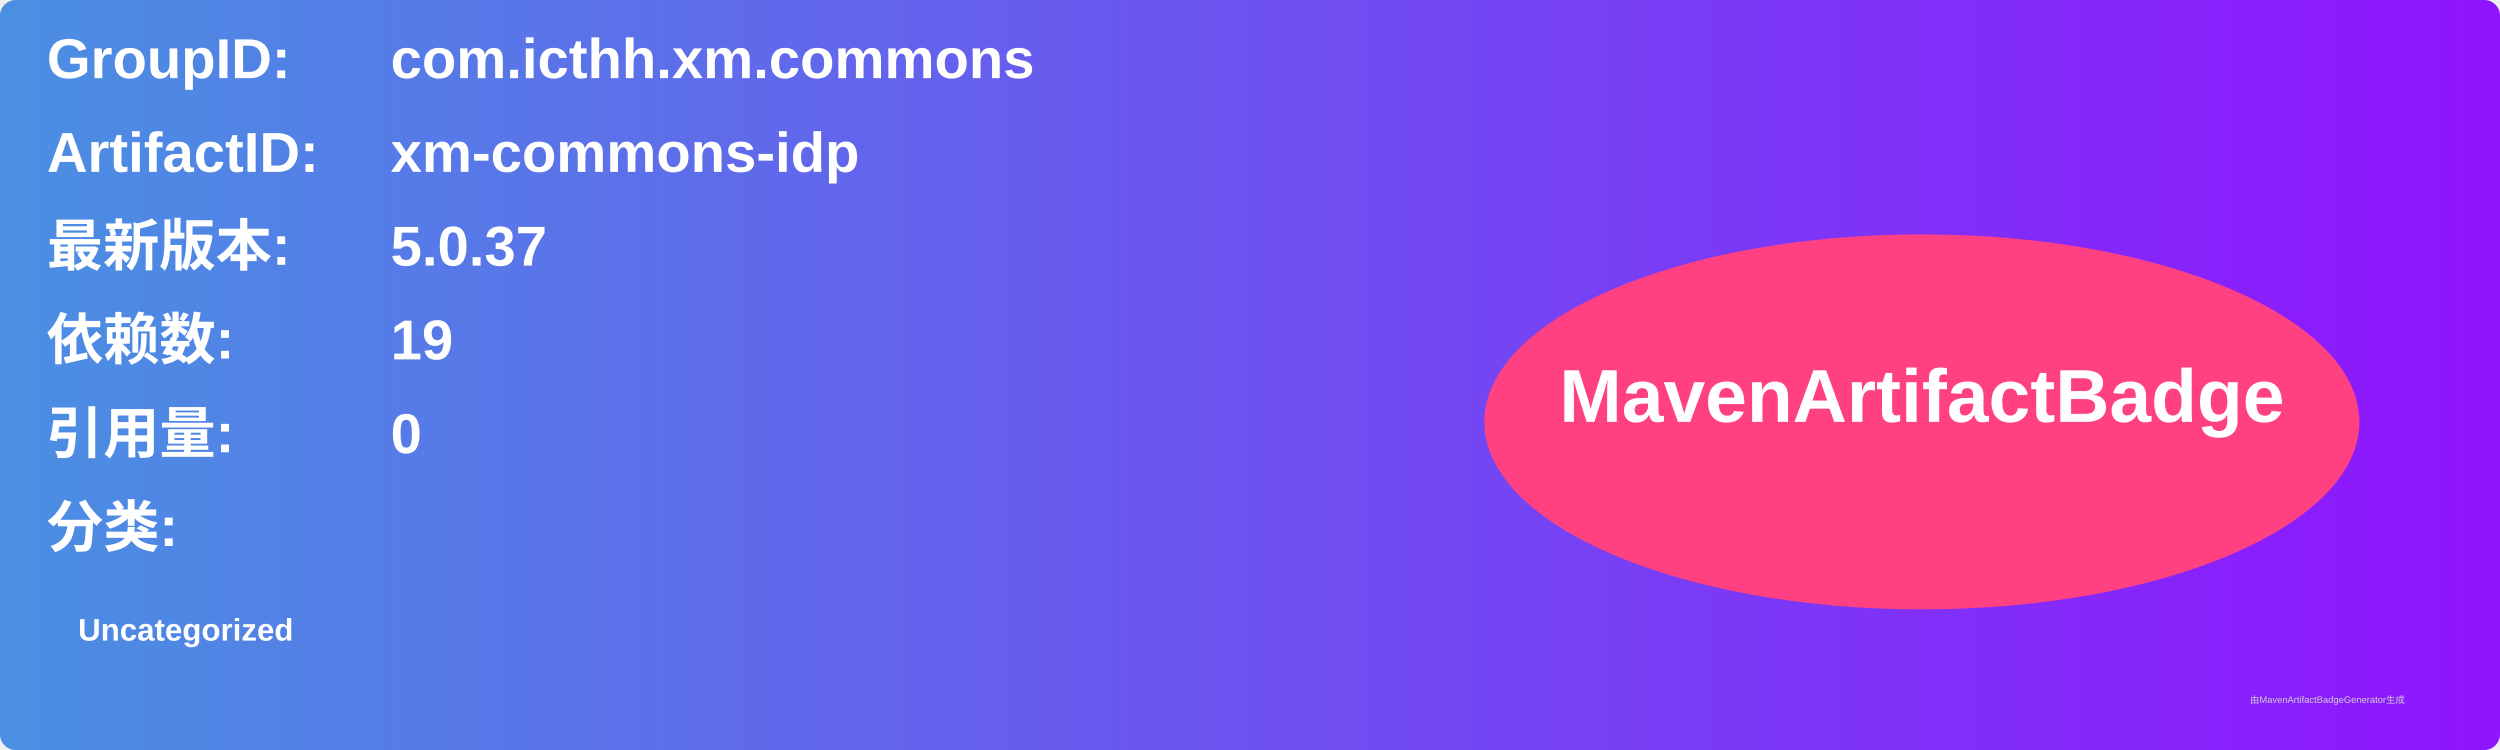
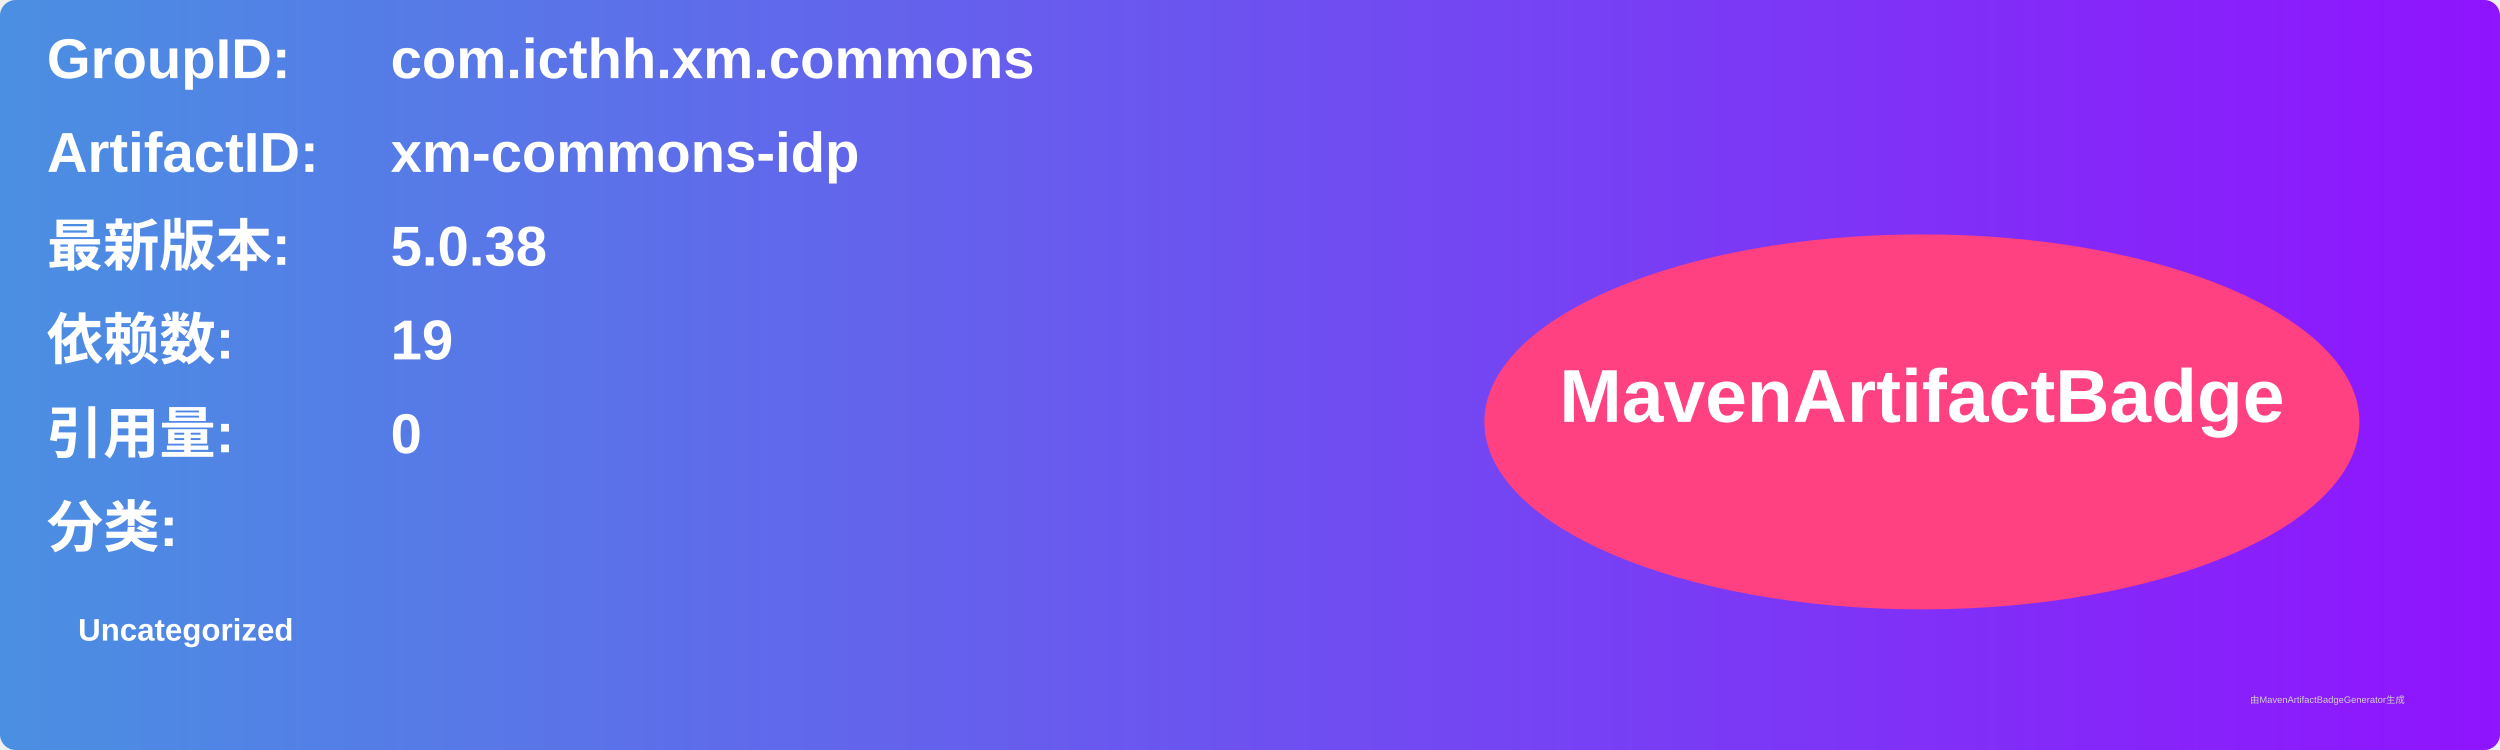
<svg xmlns="http://www.w3.org/2000/svg" width="800" height="240" viewBox="0 0 800 240">
  <linearGradient id="grad" x1="0%" y1="0%" x2="100%" y2="0%">
    <stop offset="0%" stop-color="#4a90e2" />
    <stop offset="100%" stop-color="#9013fe" />
  </linearGradient>
  <rect width="100%" height="100%" rx="5" ry="5" fill="url(#grad)" />
  <g transform="translate(15, 15)">
    <text x="0" y="10" font-family="Arial" font-size="18" fill="white" font-weight="bold" width="260">GroupID:</text>
    <text x="110" y="10" font-family="Arial" font-size="18" fill="white" font-weight="bold" width="460">com.icthh.xm.commons</text>
    <text x="0" y="40" font-family="Arial" font-size="18" fill="white" font-weight="bold" width="260">ArtifactID:</text>
    <text x="110" y="40" font-family="Arial" font-size="18" fill="white" font-weight="bold" width="460">xm-commons-idp</text>
    <text x="0" y="70" font-family="Arial" font-size="18" fill="white" font-weight="bold">最新版本:</text>
    <text x="110" y="70" font-family="Arial" font-size="18" fill="white" font-weight="bold">
-       <tspan font-weight="bold">5.0.37</tspan>
+       <tspan font-weight="bold">5.0.38</tspan>
    </text>
    <text x="0" y="100" font-family="Arial" font-size="18" fill="white" font-weight="bold">依赖数: </text>
    <text x="110" y="100" font-family="Arial" font-size="18" fill="white">
      <tspan font-weight="bold">19</tspan>
    </text>
    <text x="0" y="130" font-family="Arial" font-size="18" fill="white" font-weight="bold">引用量: </text>
    <text x="110" y="130" font-family="Arial" font-size="18" fill="white">
      <tspan font-weight="bold">0</tspan>
    </text>
    <text x="0" y="160" font-family="Arial" font-size="18" fill="white" font-weight="bold">分类:</text>
    <text x="10" y="190" font-family="Arial" font-size="10" fill="white">
      <tspan font-weight="bold">Uncategorized</tspan>
    </text>
    <ellipse cx="600" cy="120" rx="140" ry="60" fill="#ff4081" />
    <text x="600" y="120" text-anchor="middle" font-family="Arial" font-size="24" fill="white" font-weight="bold">MavenArtifactBadge</text>
  </g>
  <text x="720" y="225" font-family="Arial" font-size="3" fill="#d0d0d0">由MavenArtifactBadgeGenerator生成</text>
</svg>
